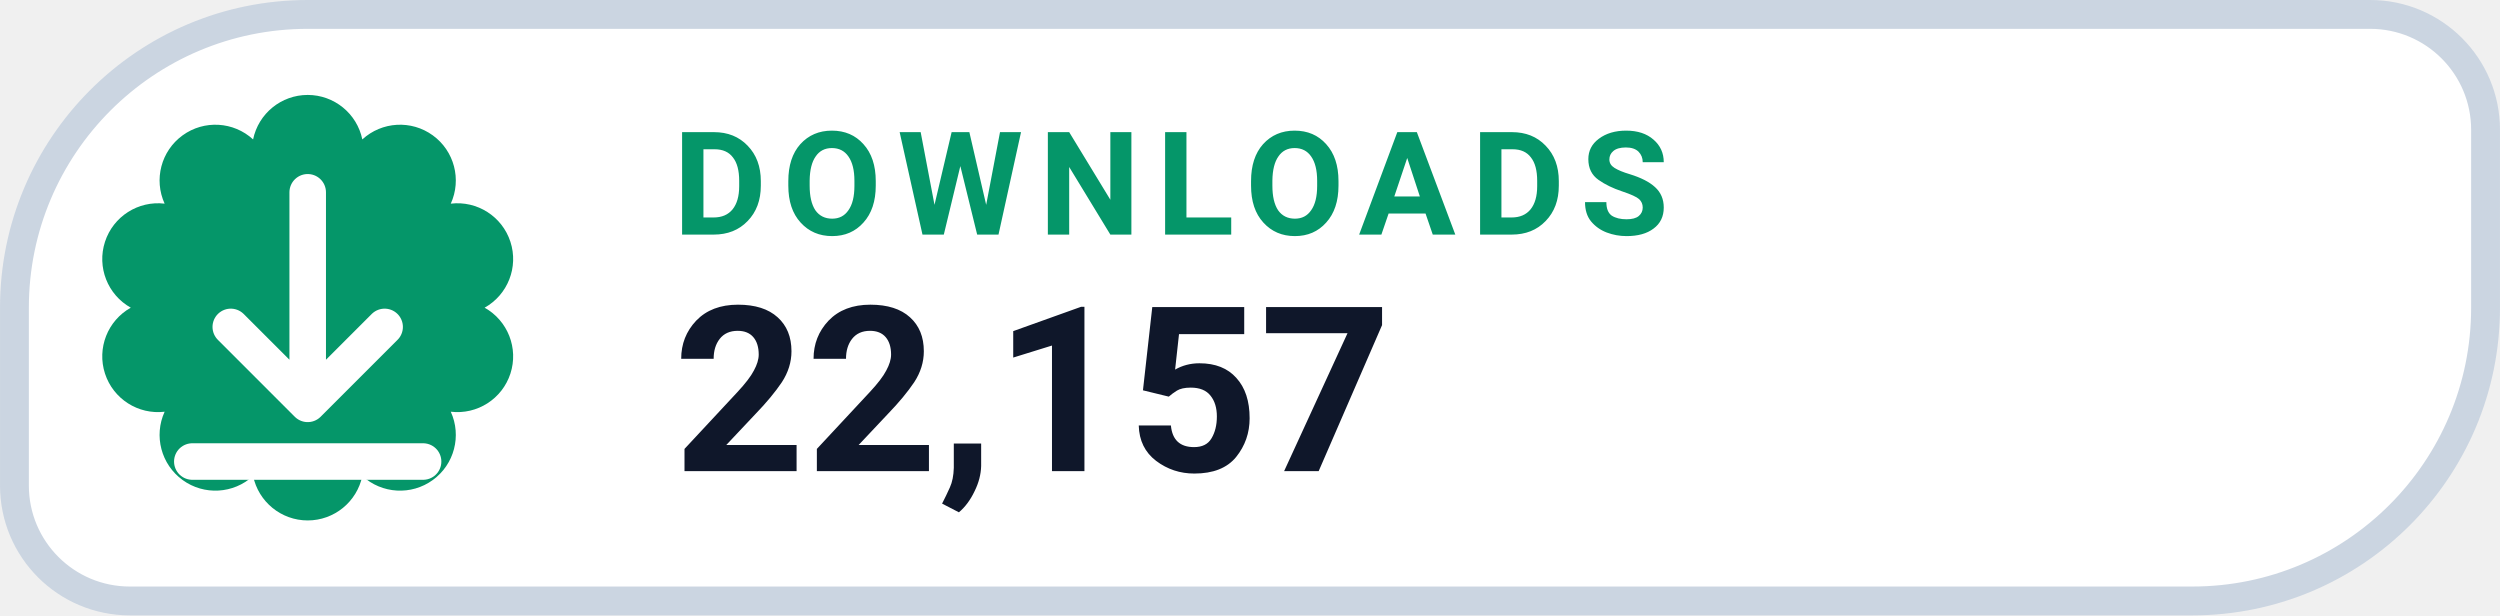
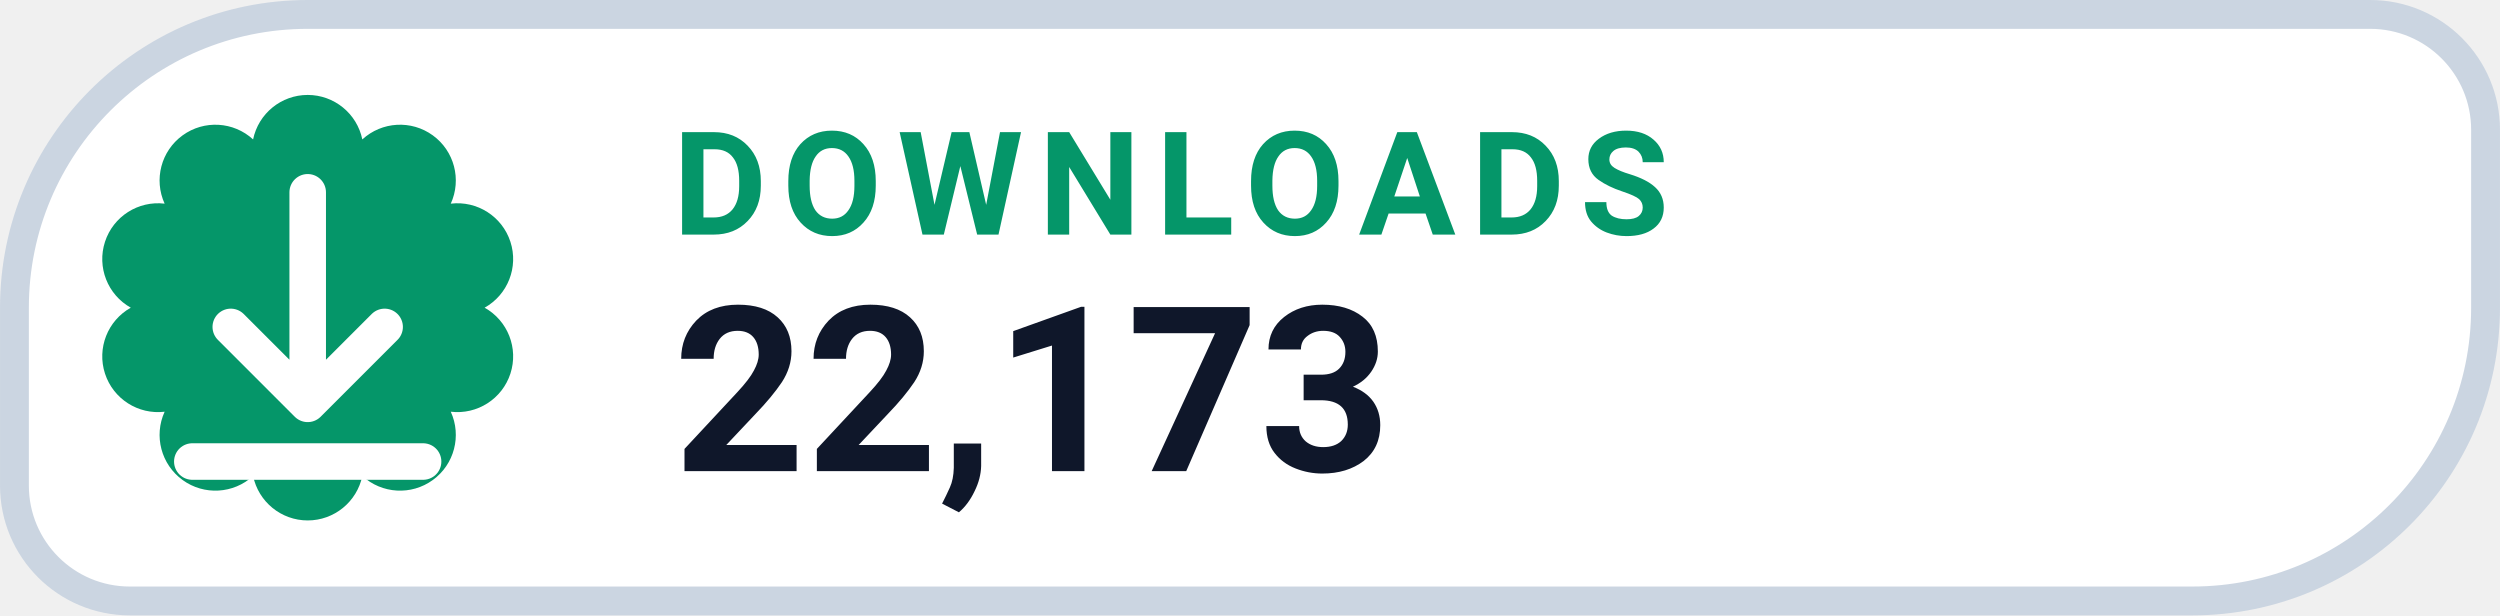
- <svg xmlns="http://www.w3.org/2000/svg" width="126" height="31.015" viewBox="0 0 130 32" role="img" aria-label="DOWNLOADS 22,157">
+ <svg xmlns="http://www.w3.org/2000/svg" width="126" height="31.015" viewBox="0 0 130 32" role="img" aria-label="DOWNLOADS 22,173">
  <path d="M 16.00 0.75 H 123.25 A 6.00 6.00 0 0 1 129.25 6.75 V 16.00 A 15.25 15.25 0 0 1 114.00 31.25 H 6.75 A 6.00 6.00 0 0 1 0.75 25.25 V 16.00 A 15.25 15.25 0 0 1 16.00 0.75 Z" fill="#FFFFFF" stroke="#CBD5E1" stroke-width="1.5" />
  <path d="M 13.16 7.25 A 2.90 2.90 0 0 1 18.84 7.25 A 2.90 2.90 0 0 1 23.44 10.59 A 2.90 2.90 0 0 1 25.20 16.00 A 2.90 2.90 0 0 1 23.44 21.41 A 2.90 2.90 0 0 1 18.84 24.75 A 2.90 2.90 0 0 1 13.16 24.75 A 2.90 2.90 0 0 1 8.56 21.41 A 2.90 2.90 0 0 1 6.80 16.00 A 2.90 2.90 0 0 1 8.56 10.59 A 2.90 2.90 0 0 1 13.16 7.25 Z" fill="#059669" />
  <g transform="translate(16 16)" style="color:#FFFFFF;">
    <path d="M0 -6 v11 m0 0 l4 -4 m-4 4 l-4 -4 M-6 8 h12" fill="none" stroke="currentColor" stroke-width="1.9" stroke-linecap="round" stroke-linejoin="round" />
  </g>
  <text x="35" y="12.2" fill="#059669" font-family="-apple-system,BlinkMacSystemFont,'Segoe UI',Roboto,Helvetica,Arial,sans-serif" font-size="7.5" font-weight="700" letter-spacing=".8">DOWNLOADS</text>
-   <text x="35" y="24.5" fill="#0F172A" font-family="-apple-system,BlinkMacSystemFont,'Segoe UI',Roboto,Helvetica,Arial,sans-serif" font-size="12" font-weight="750">22,157</text>
+   <text x="35" y="24.5" fill="#0F172A" font-family="-apple-system,BlinkMacSystemFont,'Segoe UI',Roboto,Helvetica,Arial,sans-serif" font-size="12" font-weight="750">22,173</text>
</svg>
